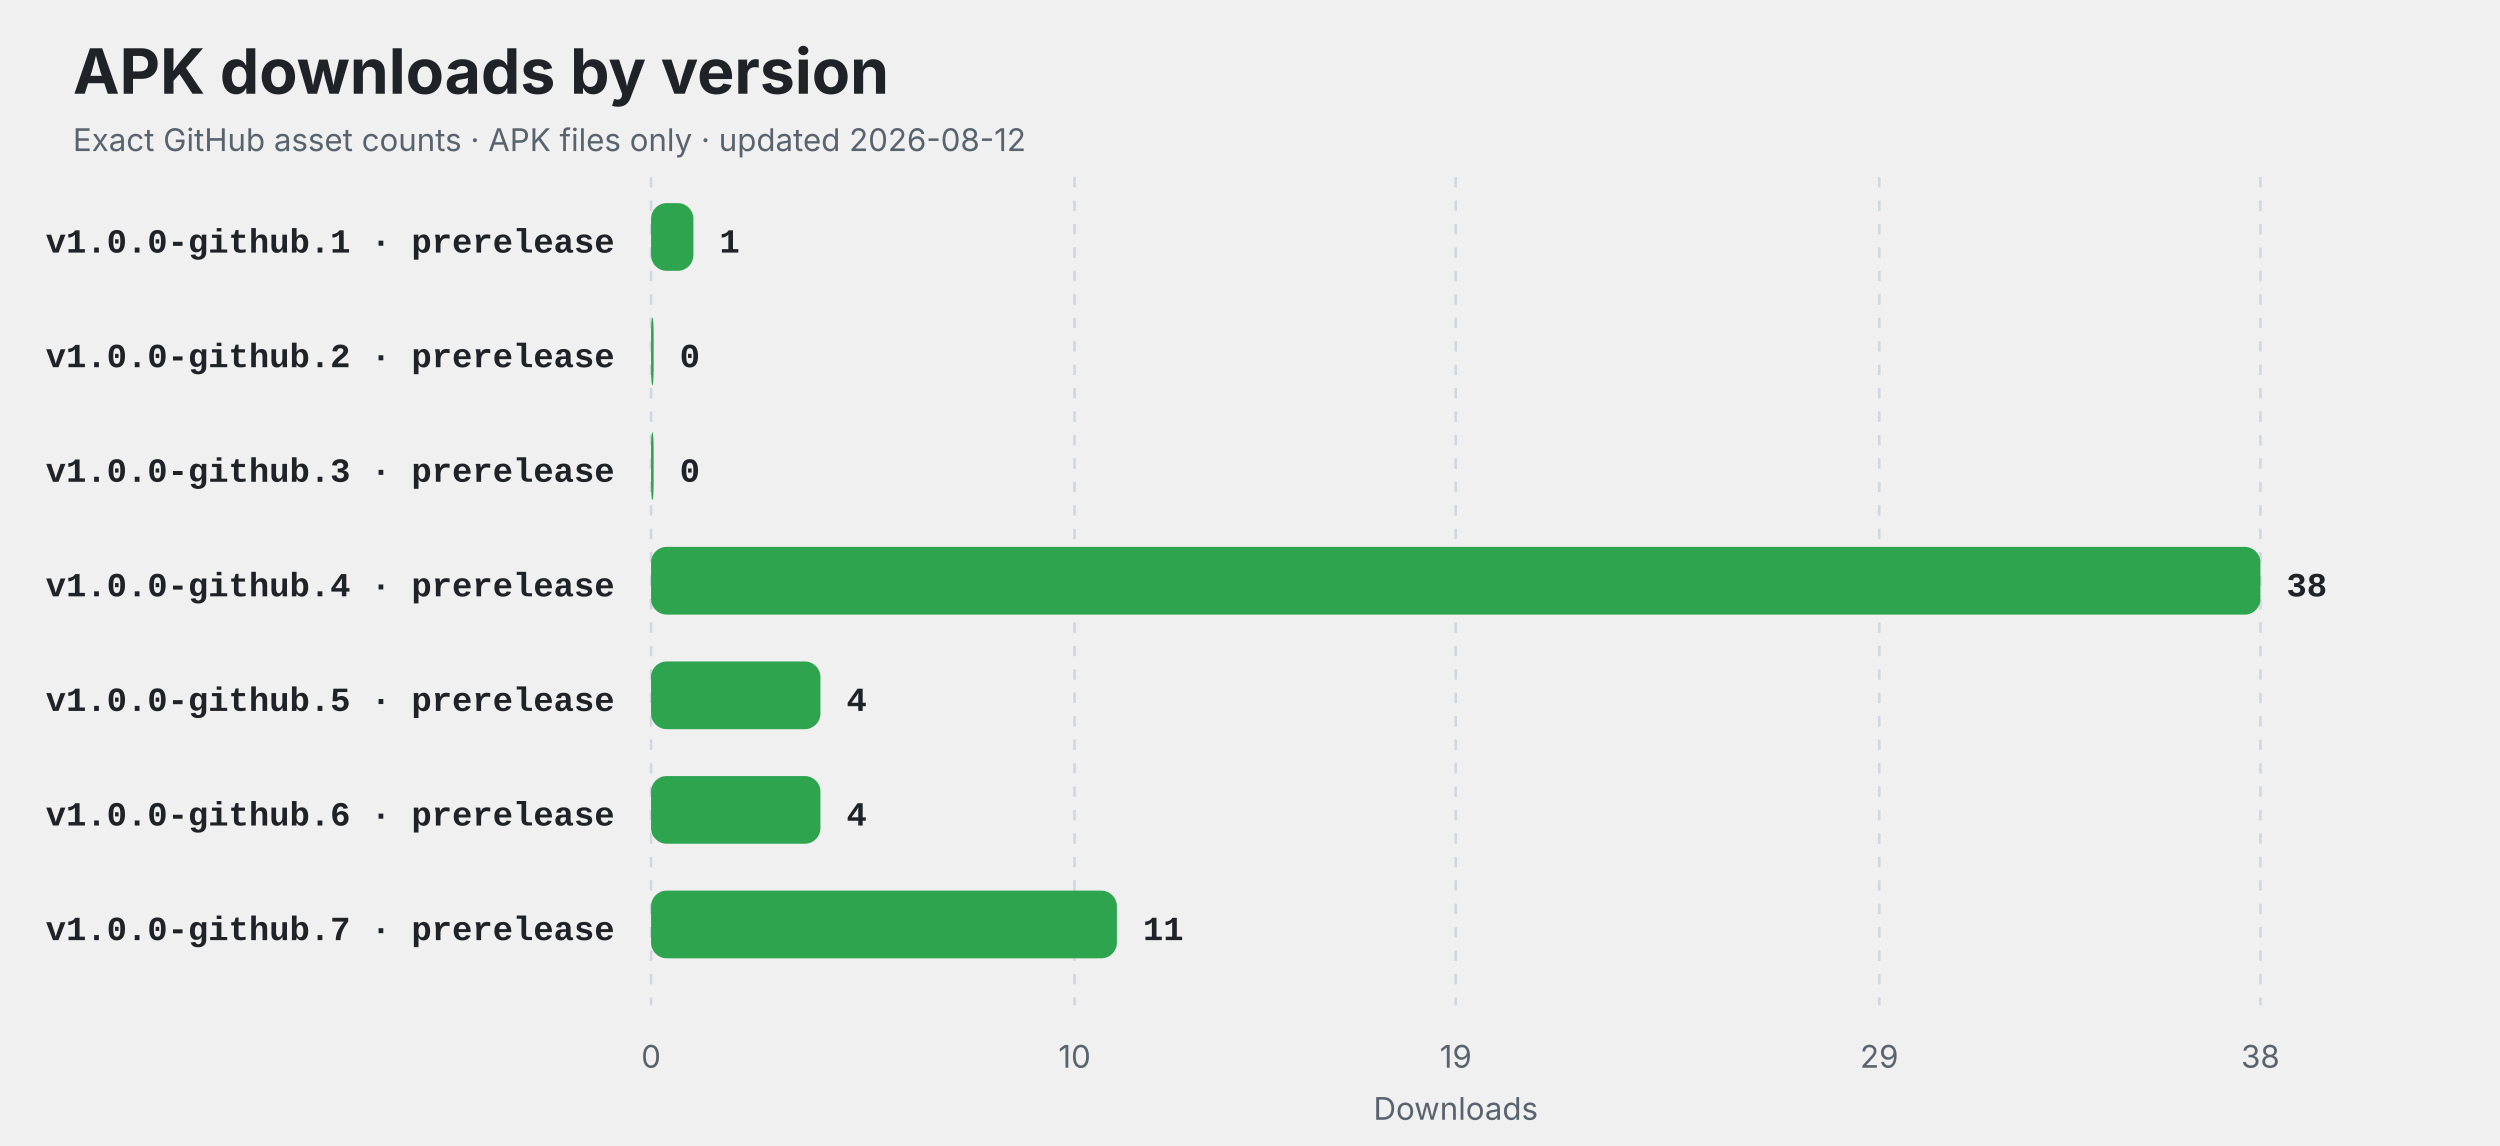
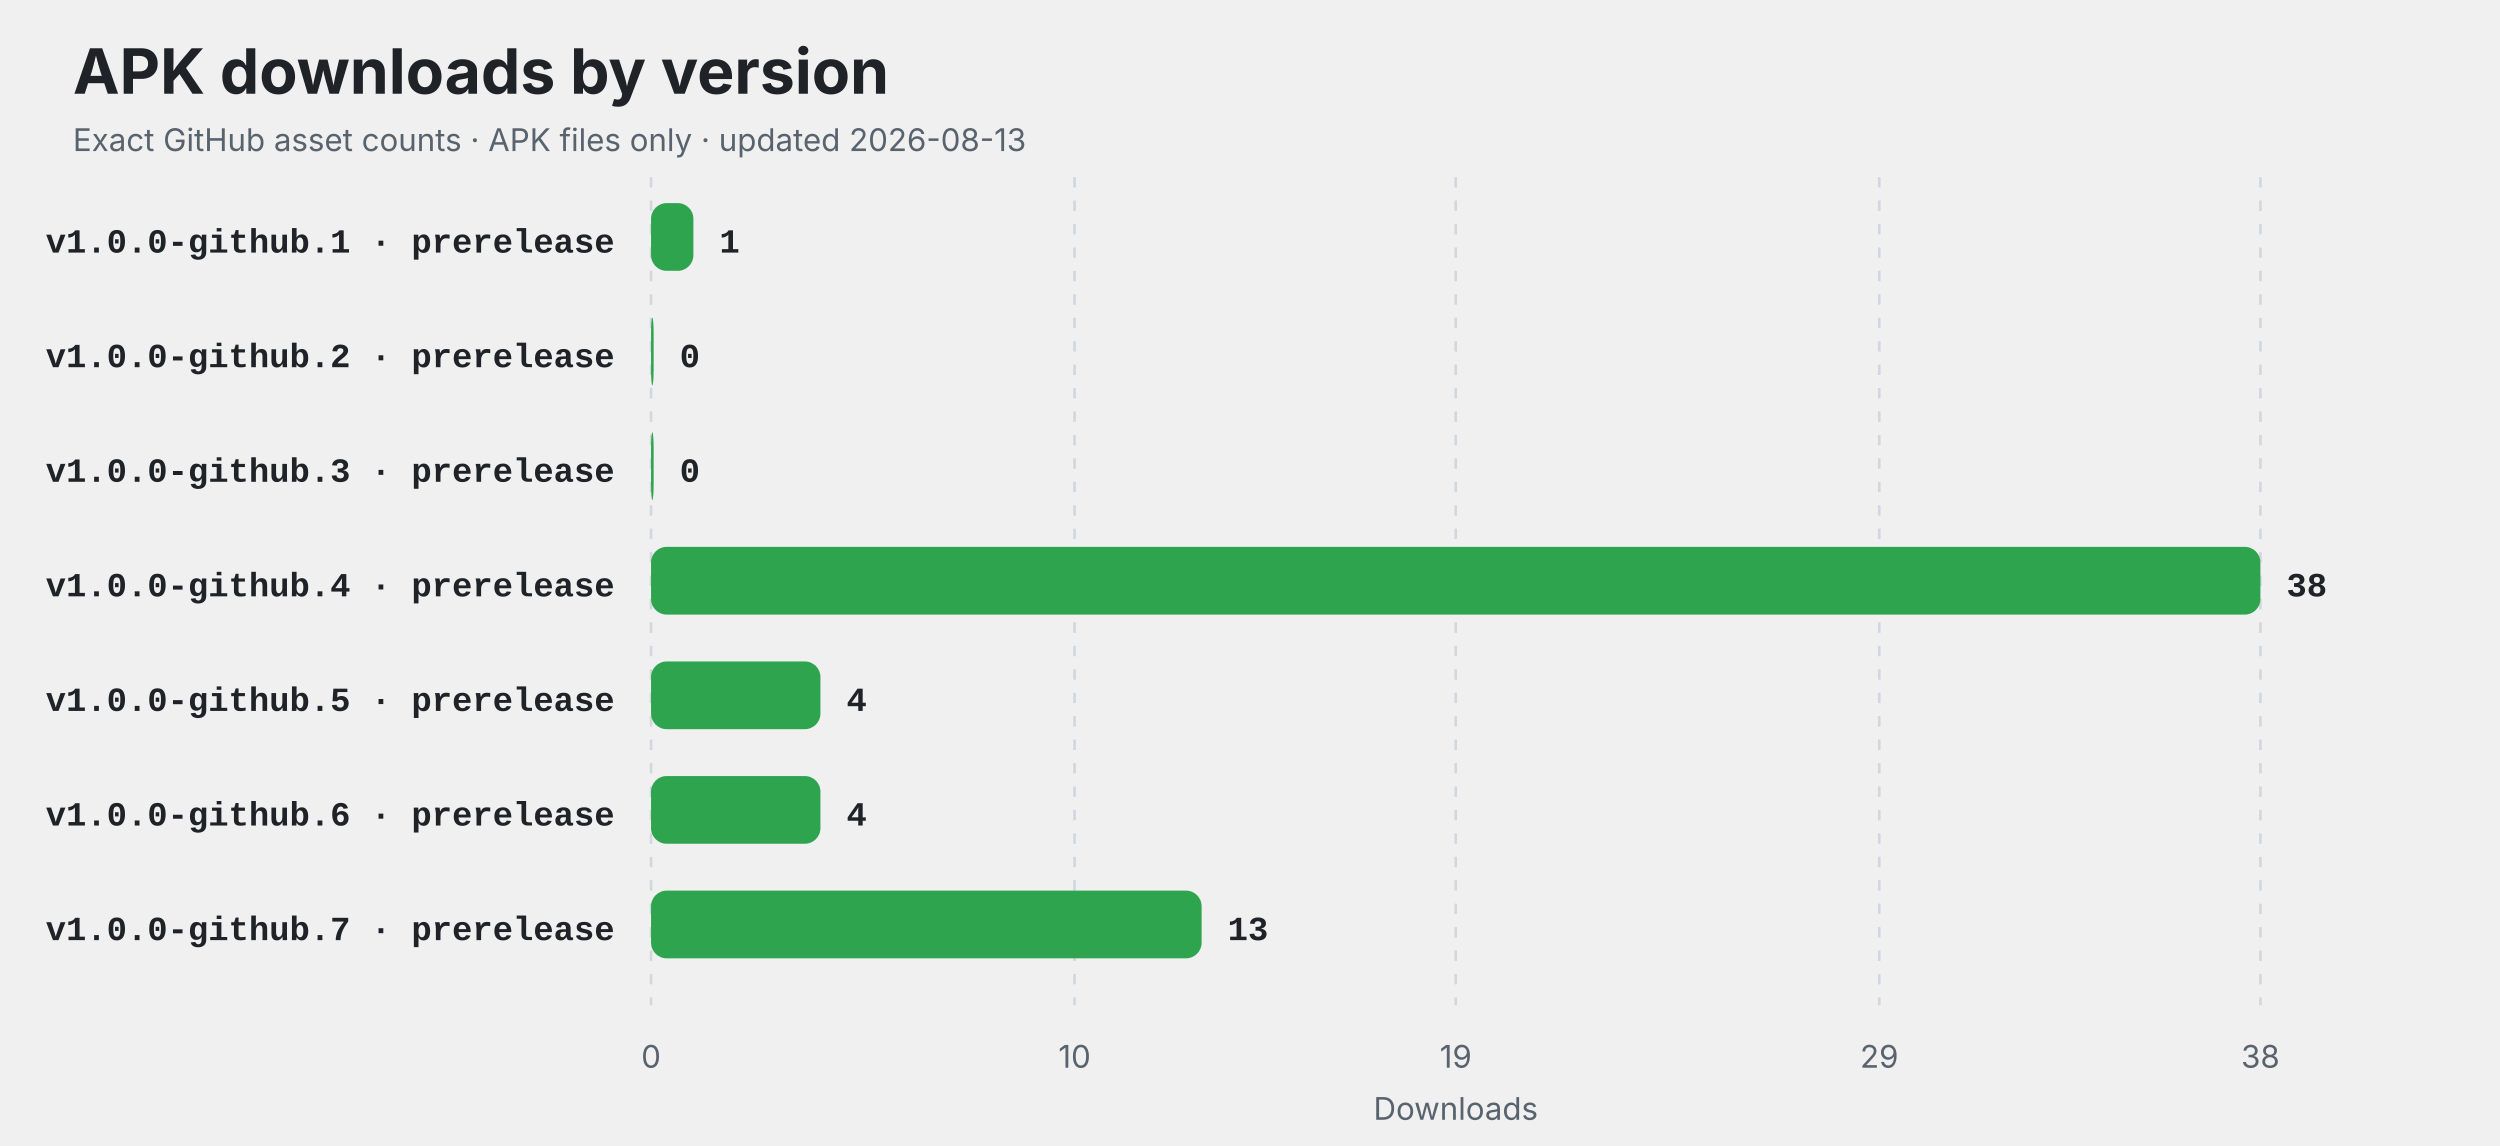
<svg xmlns="http://www.w3.org/2000/svg" width="960" height="440" viewBox="0 0 960 440" role="img" aria-labelledby="title description">
  <style>
    .title { font: 700 24px -apple-system,BlinkMacSystemFont,"Segoe UI",sans-serif; fill: #1f2328; }
    .subtitle,.axis { font: 12px -apple-system,BlinkMacSystemFont,"Segoe UI",sans-serif; fill: #59636e; }
    .label { font: 600 13px ui-monospace,SFMono-Regular,Consolas,"Liberation Mono",monospace; fill: #1f2328; }
    .value { font: 700 13px ui-monospace,SFMono-Regular,Consolas,"Liberation Mono",monospace; fill: #1f2328; }
    .empty { font: 600 16px -apple-system,BlinkMacSystemFont,"Segoe UI",sans-serif; fill: #59636e; }
    @media (prefers-color-scheme: dark) {
      .title,.label,.value { fill: #f0f6fc; }
      .subtitle,.axis,.empty { fill: #8c959f; }
      line { stroke: #30363d; }
    }
  </style>
  <rect width="100%" height="100%" rx="14" fill="#ffffff" fill-opacity="0" />
  <text x="28" y="36" class="title">APK downloads by version</text>
-   <text x="28" y="58" class="subtitle">Exact GitHub asset counts · APK files only · updated 2026-08-12</text>
+   <text x="28" y="58" class="subtitle">Exact GitHub asset counts · APK files only · updated 2026-08-13</text>
  <line x1="250.00" y1="68" x2="250.00" y2="386" stroke="#d0d7de" stroke-dasharray="4 5" />
  <text x="250.00" y="410" text-anchor="middle" class="axis">0</text>
  <line x1="412.63" y1="68" x2="412.63" y2="386" stroke="#d0d7de" stroke-dasharray="4 5" />
  <text x="412.63" y="410" text-anchor="middle" class="axis">10</text>
  <line x1="559.00" y1="68" x2="559.00" y2="386" stroke="#d0d7de" stroke-dasharray="4 5" />
  <text x="559.00" y="410" text-anchor="middle" class="axis">19</text>
  <line x1="721.63" y1="68" x2="721.63" y2="386" stroke="#d0d7de" stroke-dasharray="4 5" />
  <text x="721.63" y="410" text-anchor="middle" class="axis">29</text>
  <line x1="868.00" y1="68" x2="868.00" y2="386" stroke="#d0d7de" stroke-dasharray="4 5" />
  <text x="868.00" y="410" text-anchor="middle" class="axis">38</text>
  <text x="236" y="97" text-anchor="end" class="label">v1.0.0-github.1 · prerelease</text>
  <rect x="250" y="78" width="16.26" height="26" rx="6" fill="#2ea44f" />
  <text x="276.26" y="97" class="value">1</text>
  <text x="236" y="141" text-anchor="end" class="label">v1.0.0-github.2 · prerelease</text>
  <rect x="250" y="122" width="1.00" height="26" rx="6" fill="#2ea44f" />
  <text x="261.00" y="141" class="value">0</text>
  <text x="236" y="185" text-anchor="end" class="label">v1.0.0-github.3 · prerelease</text>
  <rect x="250" y="166" width="1.00" height="26" rx="6" fill="#2ea44f" />
  <text x="261.00" y="185" class="value">0</text>
  <text x="236" y="229" text-anchor="end" class="label">v1.0.0-github.4 · prerelease</text>
  <rect x="250" y="210" width="618.00" height="26" rx="6" fill="#2ea44f" />
  <text x="878.00" y="229" class="value">38</text>
  <text x="236" y="273" text-anchor="end" class="label">v1.0.0-github.5 · prerelease</text>
  <rect x="250" y="254" width="65.05" height="26" rx="6" fill="#2ea44f" />
  <text x="325.05" y="273" class="value">4</text>
  <text x="236" y="317" text-anchor="end" class="label">v1.0.0-github.6 · prerelease</text>
  <rect x="250" y="298" width="65.05" height="26" rx="6" fill="#2ea44f" />
  <text x="325.05" y="317" class="value">4</text>
  <text x="236" y="361" text-anchor="end" class="label">v1.0.0-github.7 · prerelease</text>
-   <rect x="250" y="342" width="178.89" height="26" rx="6" fill="#2ea44f" />
-   <text x="438.89" y="361" class="value">11</text>
+   <rect x="250" y="342" width="211.42" height="26" rx="6" fill="#2ea44f" />
+   <text x="471.42" y="361" class="value">13</text>
  <text x="559" y="430" text-anchor="middle" class="axis">Downloads</text>
</svg>
